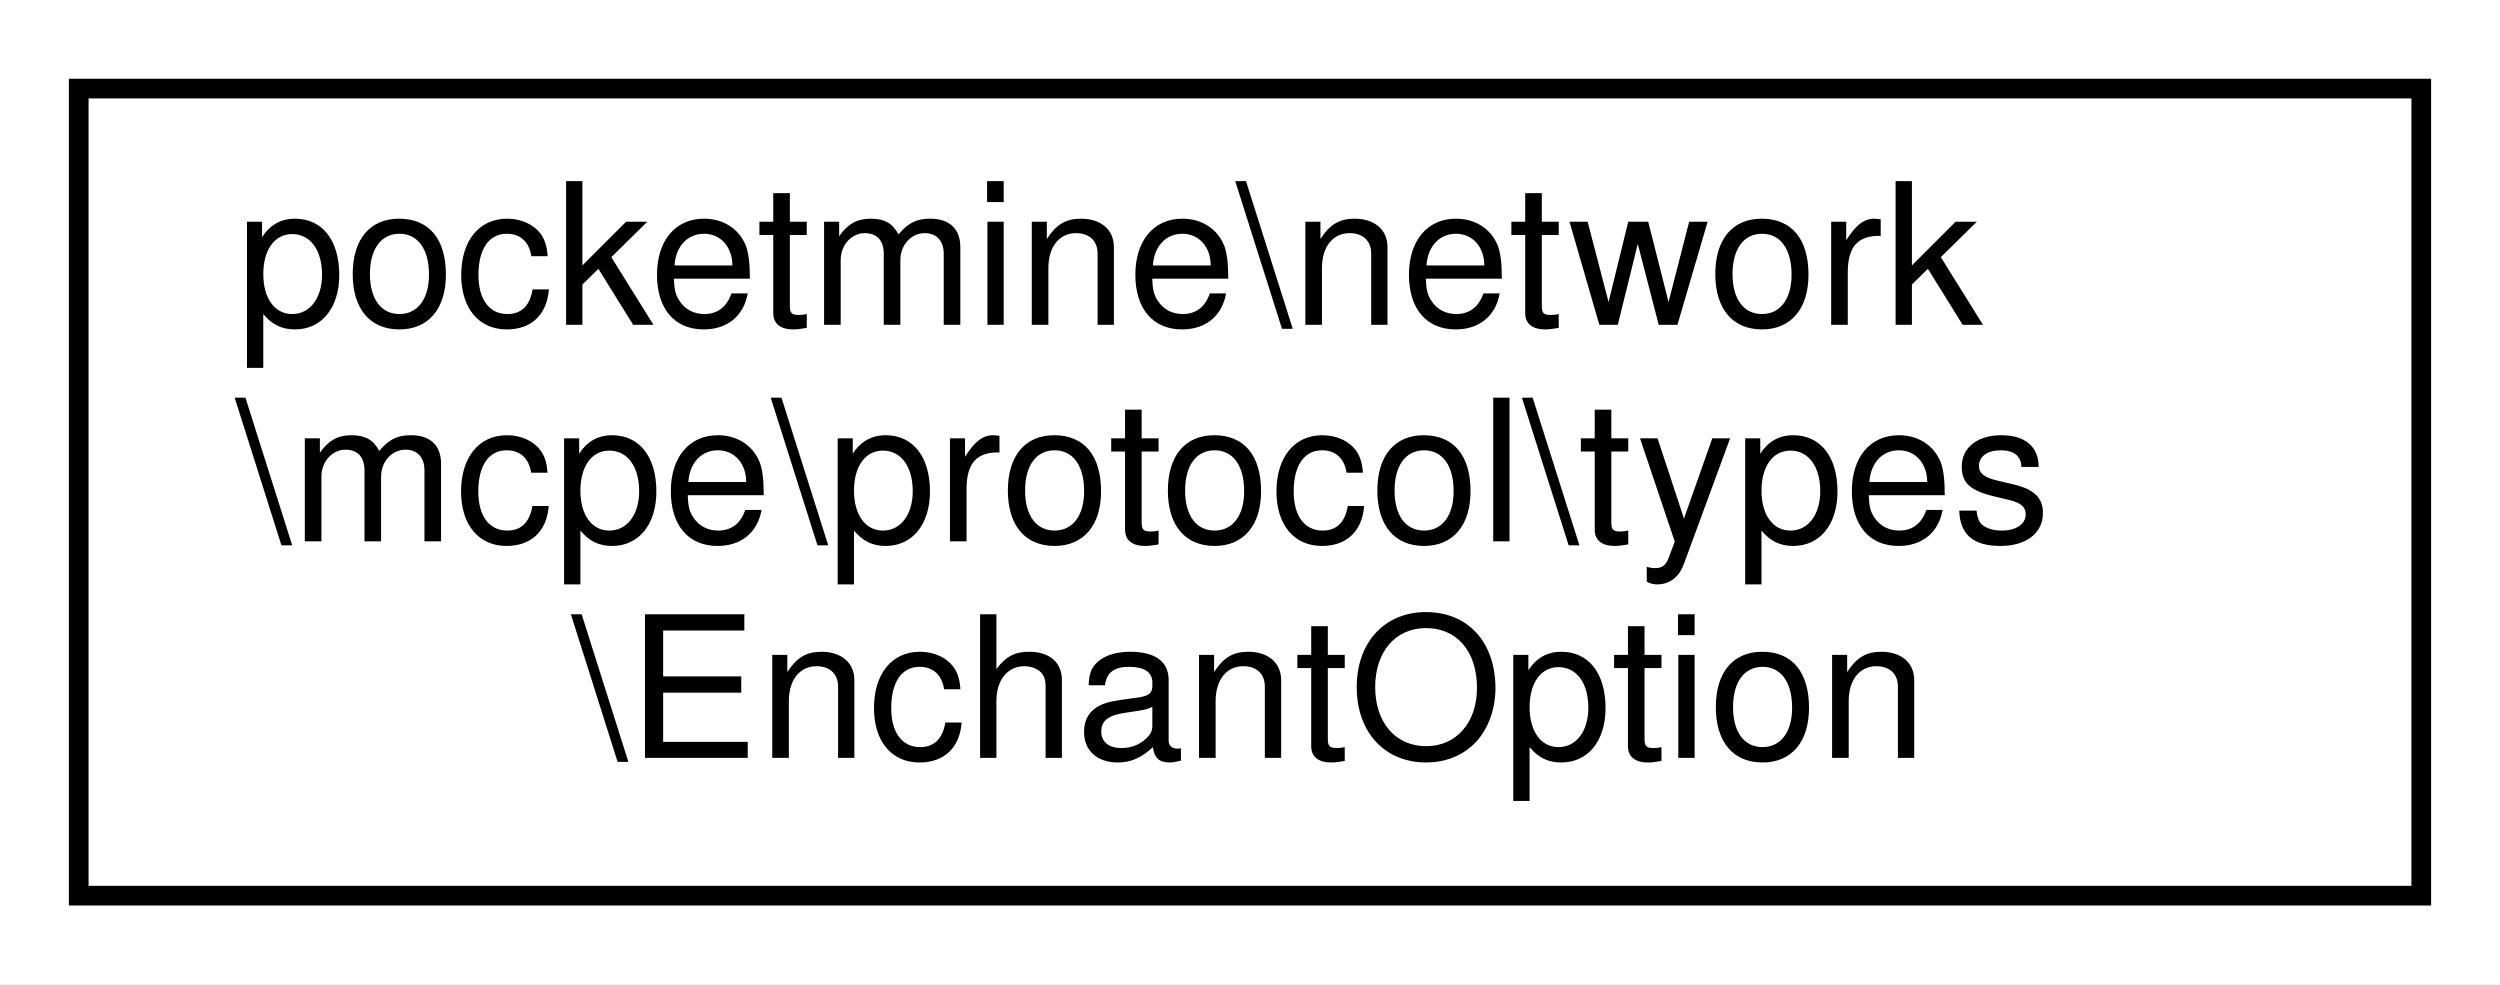
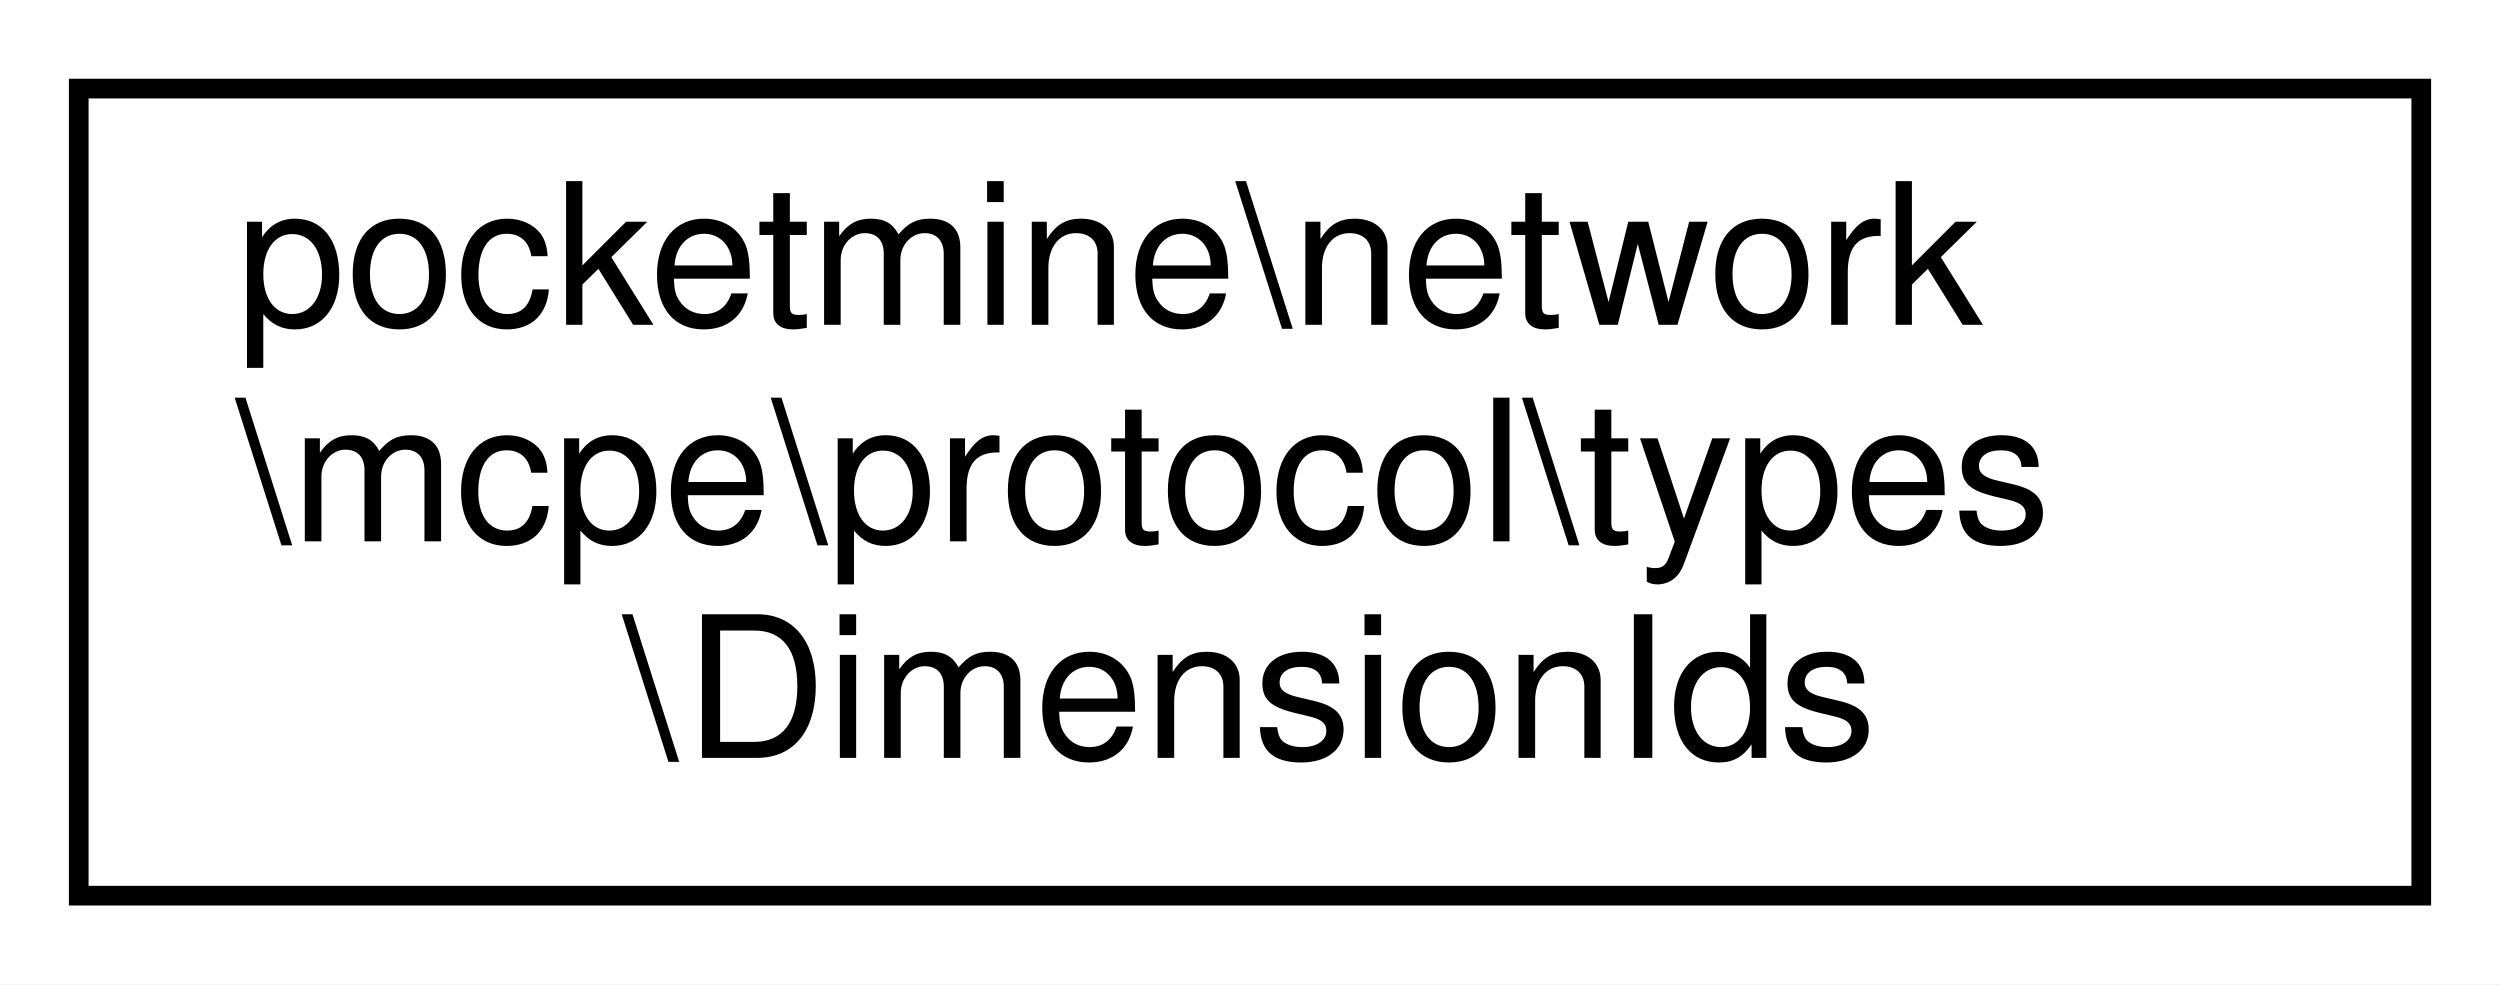
<svg xmlns="http://www.w3.org/2000/svg" xmlns:xlink="http://www.w3.org/1999/xlink" width="127pt" height="50pt" viewBox="0.00 0.00 127.00 50.00">
  <g id="graph0" class="graph" transform="scale(1 1) rotate(0) translate(4 46)">
    <polygon fill="white" stroke="transparent" points="-4,4 -4,-46 123,-46 123,4 -4,4" />
    <g id="node1" class="node">
      <g id="a_node1">
-         <a xlink:href="d2/d77/classpocketmine_1_1network_1_1mcpe_1_1protocol_1_1types_1_1_enchant_option.html" target="_top" xlink:title=" ">
+         <a xlink:href="d5/db4/classpocketmine_1_1network_1_1mcpe_1_1protocol_1_1types_1_1_dimension_ids.html" target="_top" xlink:title=" ">
          <polygon fill="white" stroke="black" points="0,-0.5 0,-41.5 119,-41.5 119,-0.5 0,-0.5" />
          <text text-anchor="start" x="8" y="-29.5" font-family="Helvetica,sans-Serif" font-size="10.00">pocketmine\network</text>
          <text text-anchor="start" x="8" y="-18.5" font-family="Helvetica,sans-Serif" font-size="10.00">\mcpe\protocol\types</text>
-           <text text-anchor="middle" x="59.5" y="-7.5" font-family="Helvetica,sans-Serif" font-size="10.00">\EnchantOption</text>
+           <text text-anchor="middle" x="59.5" y="-7.5" font-family="Helvetica,sans-Serif" font-size="10.00">\DimensionIds</text>
        </a>
      </g>
    </g>
  </g>
</svg>
